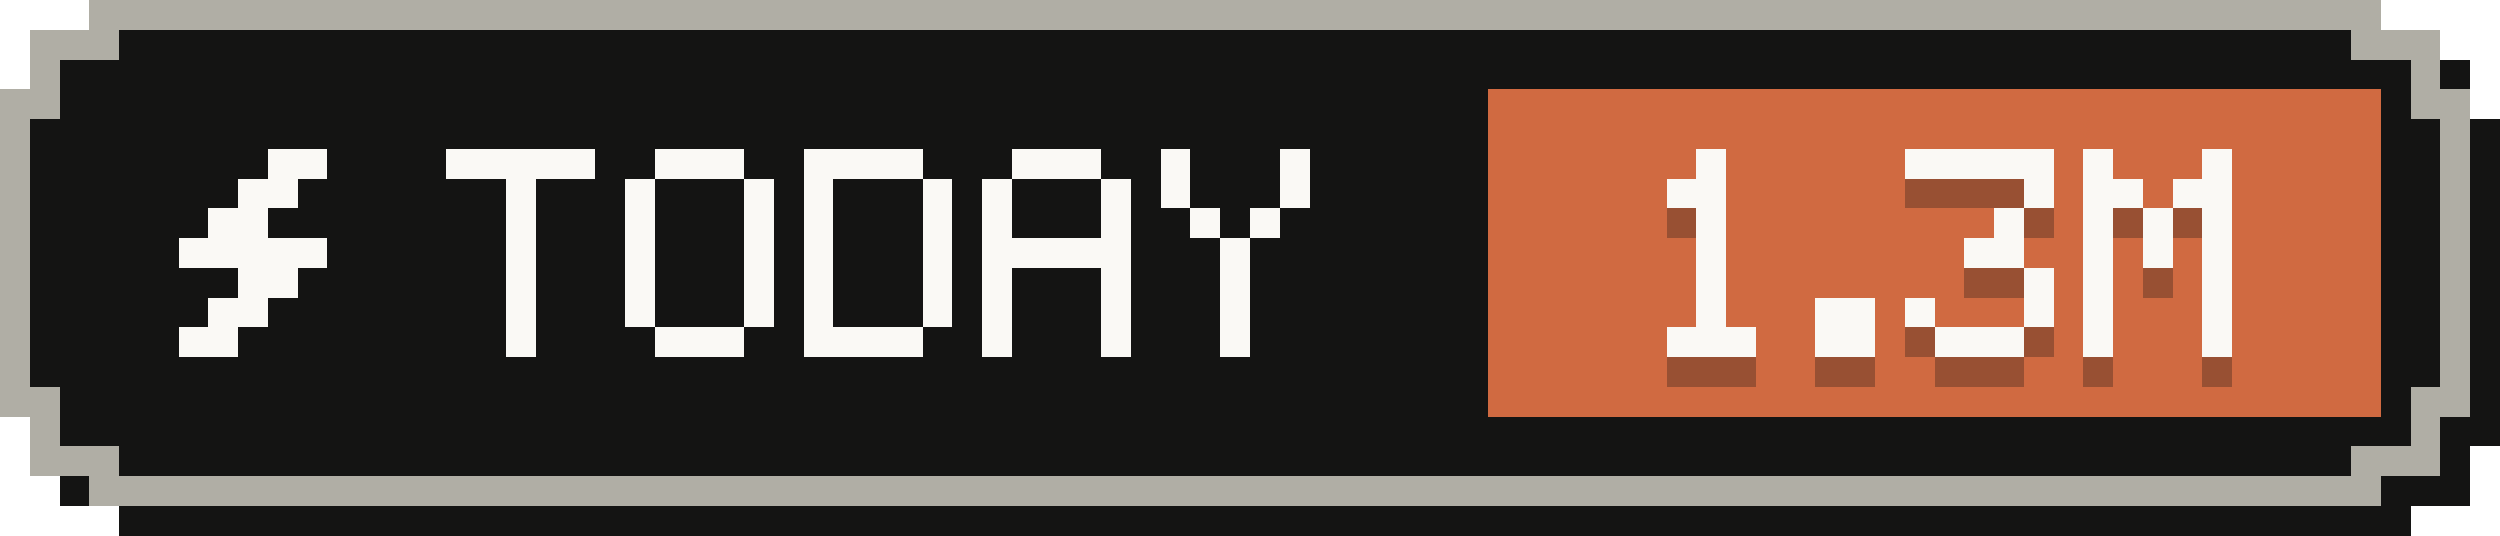
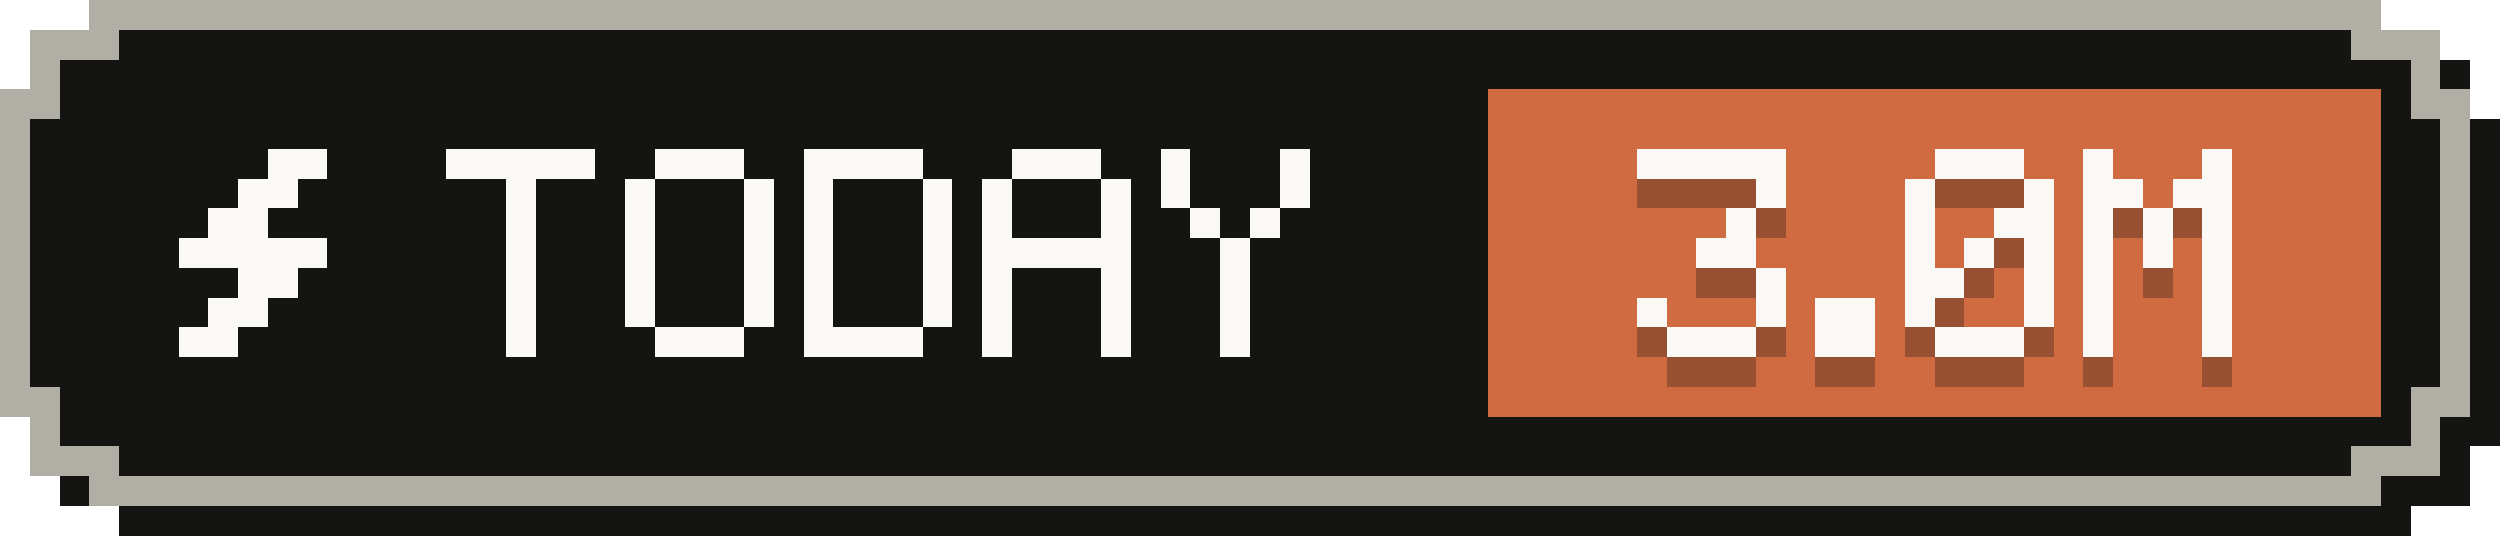
- <svg xmlns="http://www.w3.org/2000/svg" width="84" height="18" viewBox="0 0 84 18" role="img" aria-label="Tokens today: 1.3M">
+ <svg xmlns="http://www.w3.org/2000/svg" width="84" height="18" viewBox="0 0 84 18" role="img" aria-label="Tokens today: 3.0M">
  <g shape-rendering="crispEdges">
    <path fill="#141413" d="M4,1 H81 V2 H83 V4 H84 V15 H83 V17 H81 V18 H4 V17 H2 V15 H1 V4 H2 V2 H4 Z" />
    <path fill="#b0aea5" d="M3,0 H80 V1 H82 V3 H83 V14 H82 V16 H80 V17 H3 V16 H1 V14 H0 V3 H1 V1 H3 Z" />
    <path fill="#141413" d="M4,1 H79 V2 H81 V4 H82 V13 H81 V15 H79 V16 H4 V15 H2 V13 H1 V4 H2 V2 H4 Z" />
    <rect fill="#d06a41" x="50" y="3" width="30" height="11" />
    <g fill="#faf9f5">
      <rect x="9" y="5" width="2" height="1" />
      <rect x="8" y="6" width="2" height="1" />
      <rect x="7" y="7" width="2" height="1" />
      <rect x="6" y="8" width="5" height="1" />
      <rect x="8" y="9" width="2" height="1" />
      <rect x="7" y="10" width="2" height="1" />
      <rect x="6" y="11" width="2" height="1" />
    </g>
    <g fill="#faf9f5">
      <rect x="15" y="5" width="5" height="1" />
      <rect x="17" y="6" width="1" height="1" />
      <rect x="17" y="7" width="1" height="1" />
      <rect x="17" y="8" width="1" height="1" />
      <rect x="17" y="9" width="1" height="1" />
      <rect x="17" y="10" width="1" height="1" />
      <rect x="17" y="11" width="1" height="1" />
      <rect x="22" y="5" width="3" height="1" />
      <rect x="21" y="6" width="1" height="1" />
      <rect x="25" y="6" width="1" height="1" />
      <rect x="21" y="7" width="1" height="1" />
      <rect x="25" y="7" width="1" height="1" />
      <rect x="21" y="8" width="1" height="1" />
      <rect x="25" y="8" width="1" height="1" />
      <rect x="21" y="9" width="1" height="1" />
      <rect x="25" y="9" width="1" height="1" />
      <rect x="21" y="10" width="1" height="1" />
      <rect x="25" y="10" width="1" height="1" />
      <rect x="22" y="11" width="3" height="1" />
      <rect x="27" y="5" width="4" height="1" />
      <rect x="27" y="6" width="1" height="1" />
      <rect x="31" y="6" width="1" height="1" />
      <rect x="27" y="7" width="1" height="1" />
      <rect x="31" y="7" width="1" height="1" />
      <rect x="27" y="8" width="1" height="1" />
      <rect x="31" y="8" width="1" height="1" />
      <rect x="27" y="9" width="1" height="1" />
      <rect x="31" y="9" width="1" height="1" />
      <rect x="27" y="10" width="1" height="1" />
      <rect x="31" y="10" width="1" height="1" />
      <rect x="27" y="11" width="4" height="1" />
      <rect x="34" y="5" width="3" height="1" />
      <rect x="33" y="6" width="1" height="1" />
      <rect x="37" y="6" width="1" height="1" />
      <rect x="33" y="7" width="1" height="1" />
      <rect x="37" y="7" width="1" height="1" />
      <rect x="33" y="8" width="5" height="1" />
      <rect x="33" y="9" width="1" height="1" />
      <rect x="37" y="9" width="1" height="1" />
      <rect x="33" y="10" width="1" height="1" />
      <rect x="37" y="10" width="1" height="1" />
      <rect x="33" y="11" width="1" height="1" />
      <rect x="37" y="11" width="1" height="1" />
      <rect x="39" y="5" width="1" height="1" />
      <rect x="43" y="5" width="1" height="1" />
      <rect x="39" y="6" width="1" height="1" />
      <rect x="43" y="6" width="1" height="1" />
      <rect x="40" y="7" width="1" height="1" />
      <rect x="42" y="7" width="1" height="1" />
      <rect x="41" y="8" width="1" height="1" />
      <rect x="41" y="9" width="1" height="1" />
      <rect x="41" y="10" width="1" height="1" />
      <rect x="41" y="11" width="1" height="1" />
    </g>
    <g fill="#141413" fill-opacity=".3">
-       <rect x="57" y="6" width="1" height="1" />
-       <rect x="56" y="7" width="2" height="1" />
-       <rect x="57" y="8" width="1" height="1" />
-       <rect x="57" y="9" width="1" height="1" />
-       <rect x="57" y="10" width="1" height="1" />
-       <rect x="57" y="11" width="1" height="1" />
+       <rect x="55" y="6" width="5" height="1" />
+       <rect x="59" y="7" width="1" height="1" />
+       <rect x="58" y="8" width="1" height="1" />
+       <rect x="57" y="9" width="2" height="1" />
+       <rect x="59" y="10" width="1" height="1" />
+       <rect x="55" y="11" width="1" height="1" />
+       <rect x="59" y="11" width="1" height="1" />
      <rect x="56" y="12" width="3" height="1" />
      <rect x="61" y="11" width="2" height="1" />
      <rect x="61" y="12" width="2" height="1" />
-       <rect x="64" y="6" width="5" height="1" />
+       <rect x="65" y="6" width="3" height="1" />
+       <rect x="64" y="7" width="1" height="1" />
      <rect x="68" y="7" width="1" height="1" />
-       <rect x="67" y="8" width="1" height="1" />
-       <rect x="66" y="9" width="2" height="1" />
+       <rect x="64" y="8" width="1" height="1" />
+       <rect x="67" y="8" width="2" height="1" />
+       <rect x="64" y="9" width="1" height="1" />
+       <rect x="66" y="9" width="1" height="1" />
+       <rect x="68" y="9" width="1" height="1" />
+       <rect x="64" y="10" width="2" height="1" />
      <rect x="68" y="10" width="1" height="1" />
      <rect x="64" y="11" width="1" height="1" />
      <rect x="68" y="11" width="1" height="1" />
      <rect x="65" y="12" width="3" height="1" />
      <rect x="70" y="6" width="1" height="1" />
      <rect x="74" y="6" width="1" height="1" />
      <rect x="70" y="7" width="2" height="1" />
      <rect x="73" y="7" width="2" height="1" />
      <rect x="70" y="8" width="1" height="1" />
      <rect x="72" y="8" width="1" height="1" />
      <rect x="74" y="8" width="1" height="1" />
      <rect x="70" y="9" width="1" height="1" />
      <rect x="72" y="9" width="1" height="1" />
      <rect x="74" y="9" width="1" height="1" />
      <rect x="70" y="10" width="1" height="1" />
      <rect x="74" y="10" width="1" height="1" />
      <rect x="70" y="11" width="1" height="1" />
      <rect x="74" y="11" width="1" height="1" />
      <rect x="70" y="12" width="1" height="1" />
      <rect x="74" y="12" width="1" height="1" />
    </g>
    <g fill="#faf9f5">
-       <rect x="57" y="5" width="1" height="1" />
-       <rect x="56" y="6" width="2" height="1" />
-       <rect x="57" y="7" width="1" height="1" />
-       <rect x="57" y="8" width="1" height="1" />
-       <rect x="57" y="9" width="1" height="1" />
-       <rect x="57" y="10" width="1" height="1" />
+       <rect x="55" y="5" width="5" height="1" />
+       <rect x="59" y="6" width="1" height="1" />
+       <rect x="58" y="7" width="1" height="1" />
+       <rect x="57" y="8" width="2" height="1" />
+       <rect x="59" y="9" width="1" height="1" />
+       <rect x="55" y="10" width="1" height="1" />
+       <rect x="59" y="10" width="1" height="1" />
      <rect x="56" y="11" width="3" height="1" />
      <rect x="61" y="10" width="2" height="1" />
      <rect x="61" y="11" width="2" height="1" />
-       <rect x="64" y="5" width="5" height="1" />
+       <rect x="65" y="5" width="3" height="1" />
+       <rect x="64" y="6" width="1" height="1" />
      <rect x="68" y="6" width="1" height="1" />
-       <rect x="67" y="7" width="1" height="1" />
-       <rect x="66" y="8" width="2" height="1" />
+       <rect x="64" y="7" width="1" height="1" />
+       <rect x="67" y="7" width="2" height="1" />
+       <rect x="64" y="8" width="1" height="1" />
+       <rect x="66" y="8" width="1" height="1" />
+       <rect x="68" y="8" width="1" height="1" />
+       <rect x="64" y="9" width="2" height="1" />
      <rect x="68" y="9" width="1" height="1" />
      <rect x="64" y="10" width="1" height="1" />
      <rect x="68" y="10" width="1" height="1" />
      <rect x="65" y="11" width="3" height="1" />
      <rect x="70" y="5" width="1" height="1" />
      <rect x="74" y="5" width="1" height="1" />
      <rect x="70" y="6" width="2" height="1" />
      <rect x="73" y="6" width="2" height="1" />
      <rect x="70" y="7" width="1" height="1" />
      <rect x="72" y="7" width="1" height="1" />
      <rect x="74" y="7" width="1" height="1" />
      <rect x="70" y="8" width="1" height="1" />
      <rect x="72" y="8" width="1" height="1" />
      <rect x="74" y="8" width="1" height="1" />
      <rect x="70" y="9" width="1" height="1" />
      <rect x="74" y="9" width="1" height="1" />
      <rect x="70" y="10" width="1" height="1" />
      <rect x="74" y="10" width="1" height="1" />
      <rect x="70" y="11" width="1" height="1" />
      <rect x="74" y="11" width="1" height="1" />
    </g>
  </g>
</svg>
